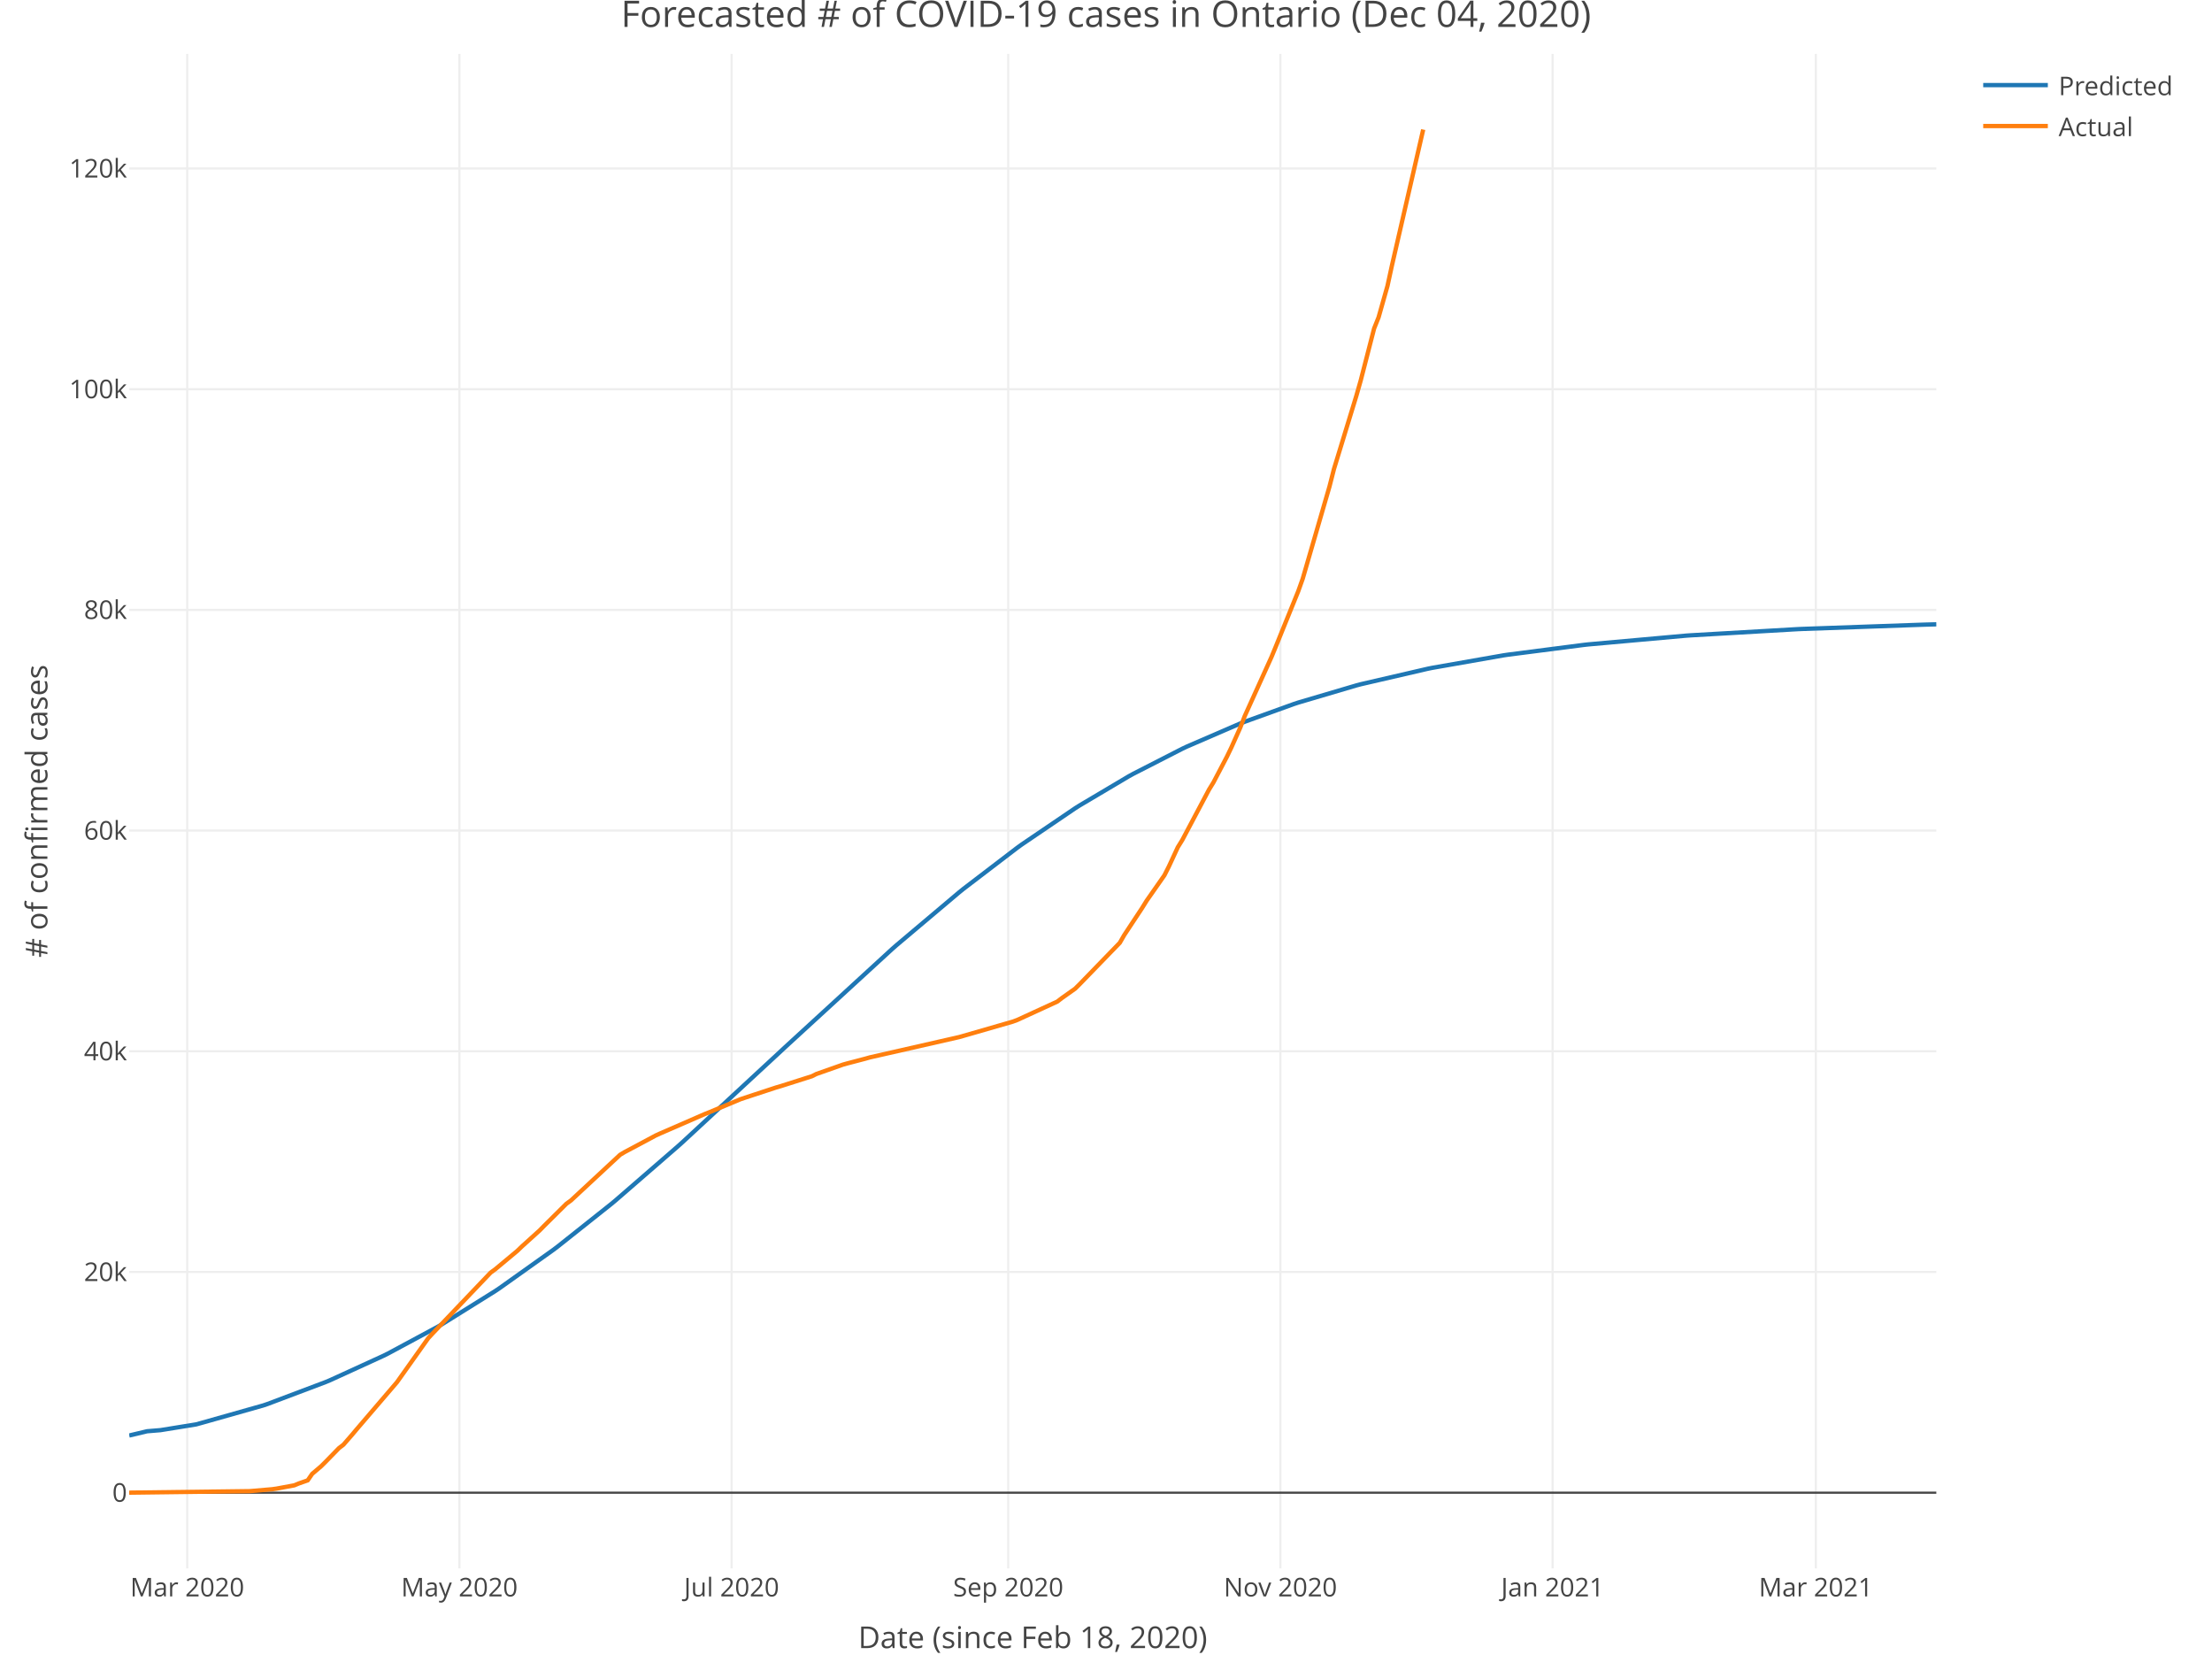
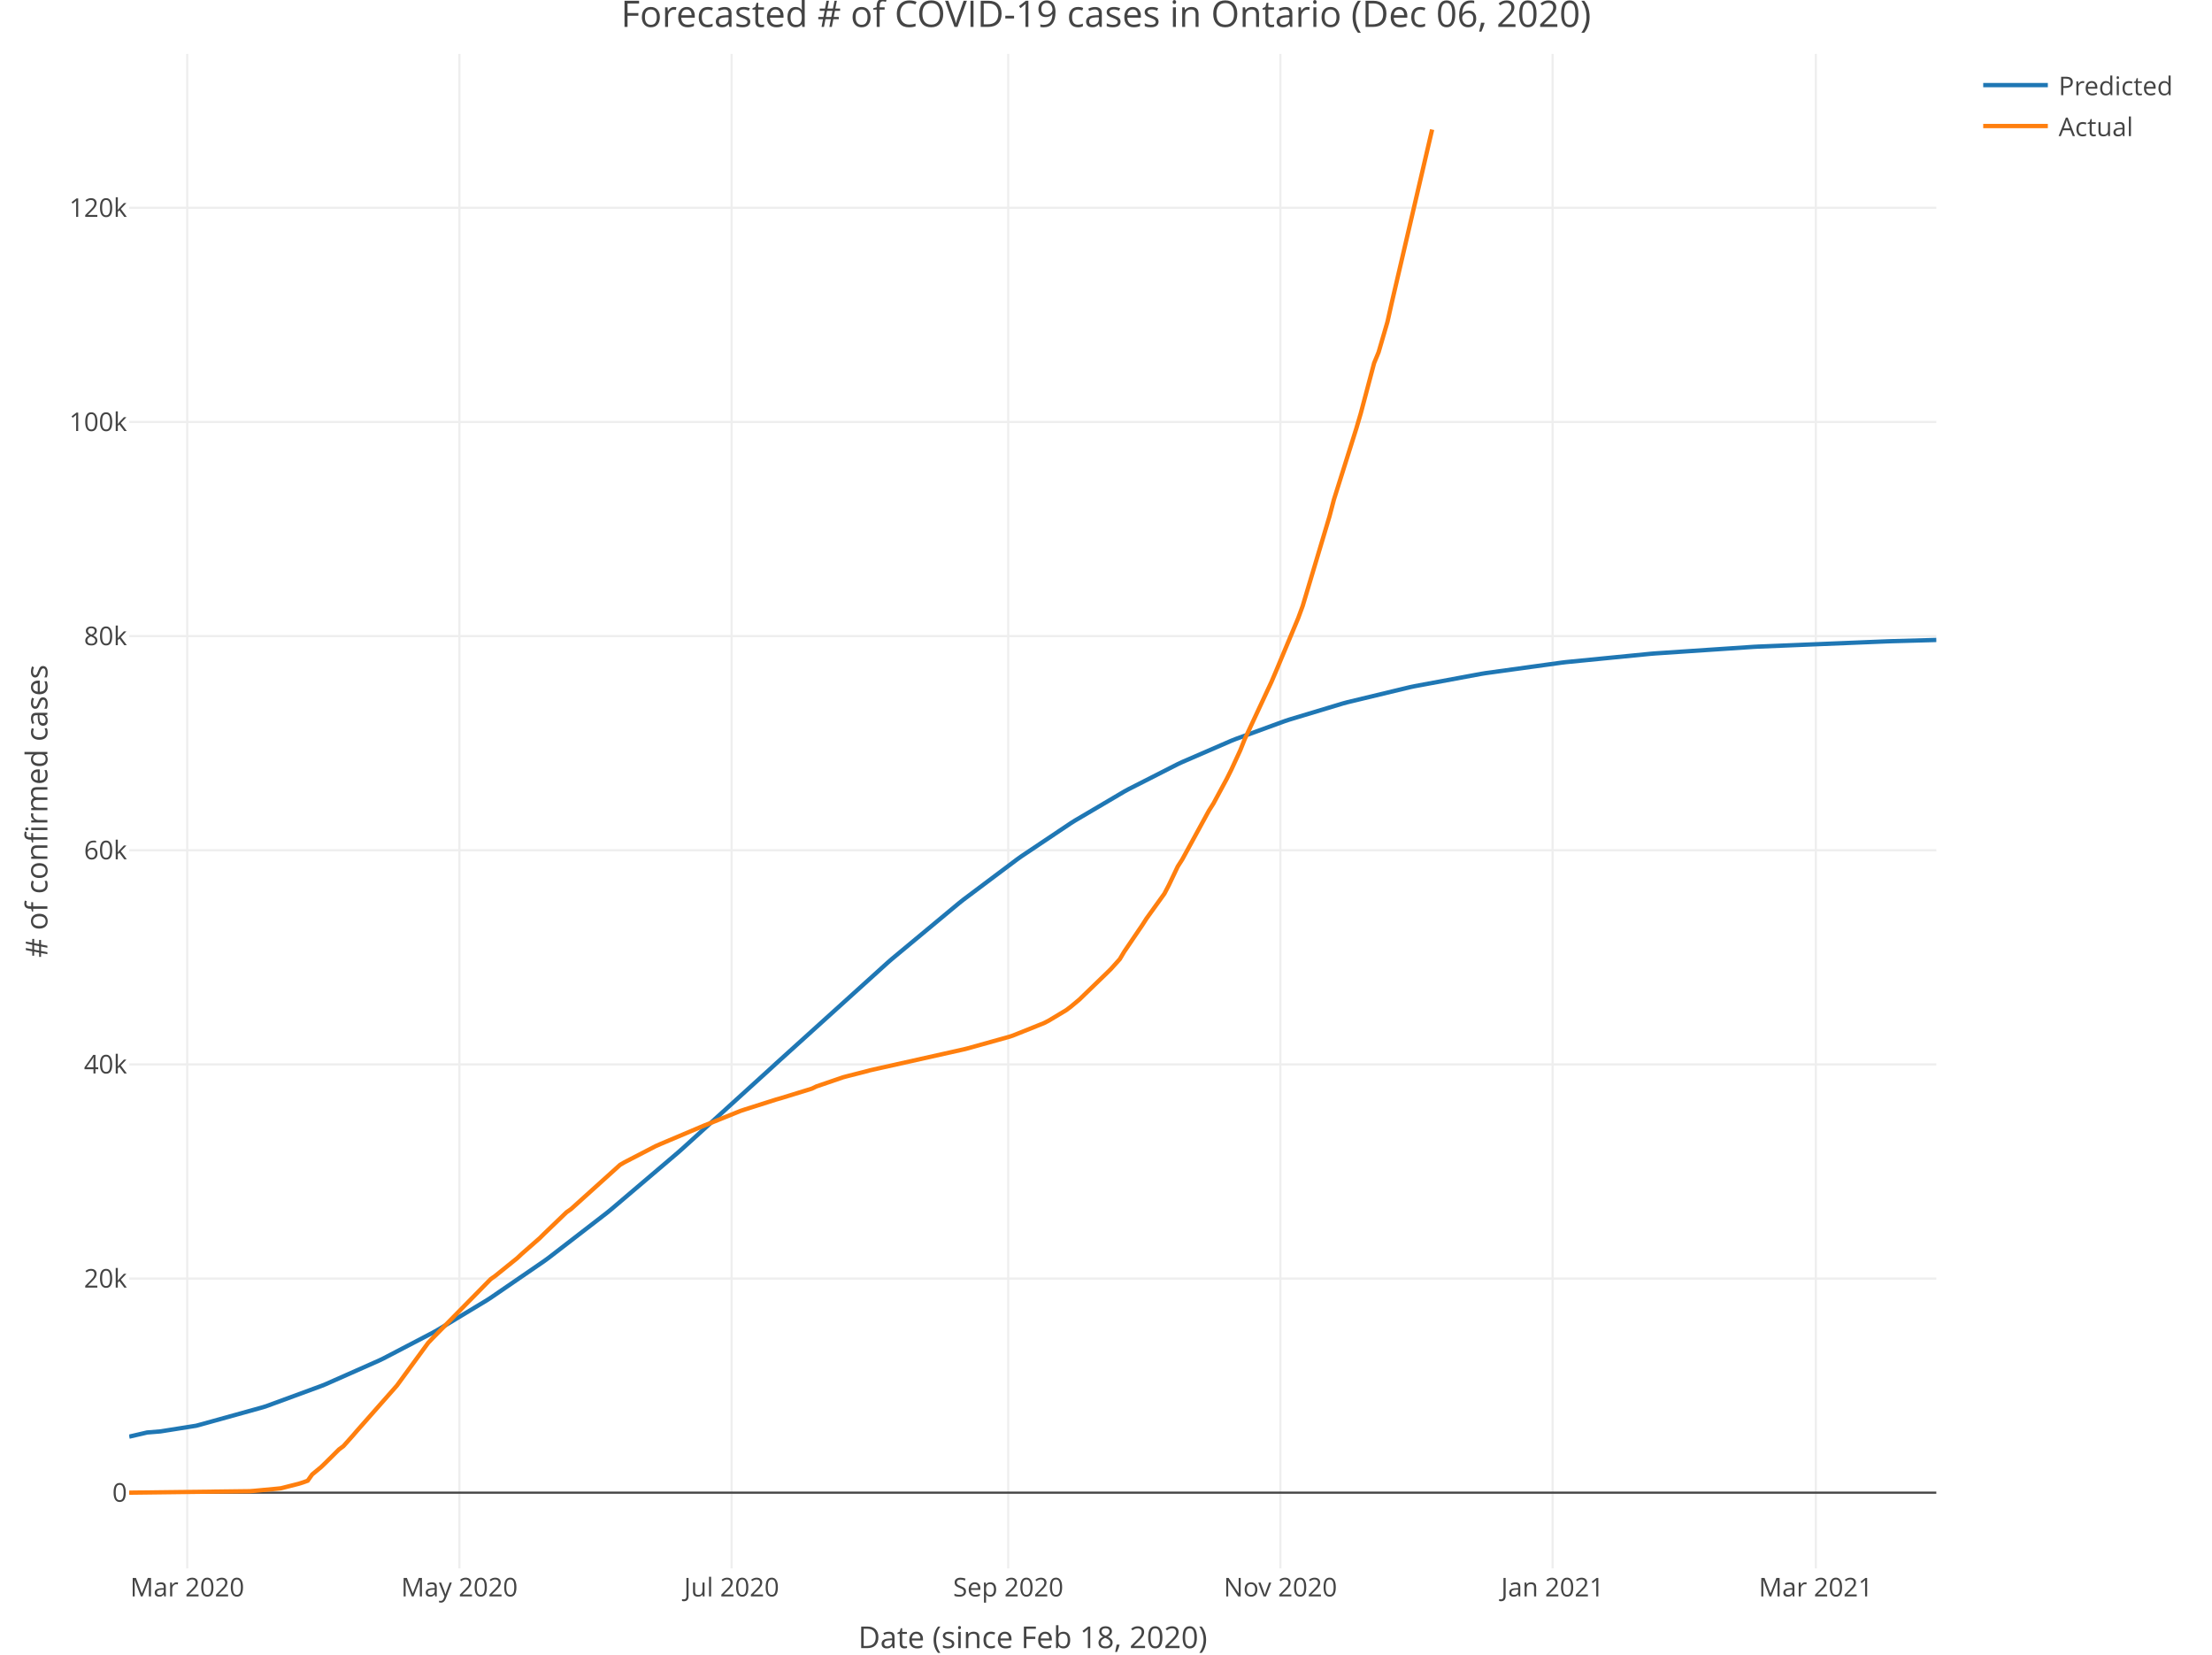
<svg xmlns="http://www.w3.org/2000/svg" class="main-svg" width="1027" height="768" style="" viewBox="0 0 1027 768">
  <rect x="0" y="0" width="1027" height="768" style="fill: rgb(255, 255, 255); fill-opacity: 1;" />
-   <defs id="defs-d196d4">
+   <defs id="defs-aee2ad">
    <g class="clips">
-       <clipPath id="clipd196d4xyplot" class="plotclip">
+       <clipPath id="clipaee2adxyplot" class="plotclip">
        <rect width="839" height="703" />
      </clipPath>
-       <clipPath class="axesclip" id="clipd196d4x">
+       <clipPath class="axesclip" id="clipaee2adx">
        <rect x="60" y="0" width="839" height="768" />
      </clipPath>
-       <clipPath class="axesclip" id="clipd196d4y">
+       <clipPath class="axesclip" id="clipaee2ady">
        <rect x="0" y="25" width="1027" height="703" />
      </clipPath>
-       <clipPath class="axesclip" id="clipd196d4xy">
+       <clipPath class="axesclip" id="clipaee2adxy">
        <rect x="60" y="25" width="839" height="703" />
      </clipPath>
    </g>
    <g class="gradients" />
  </defs>
  <g class="bglayer" />
  <g class="layer-below">
    <g class="imagelayer" />
    <g class="shapelayer" />
  </g>
  <g class="cartesianlayer">
    <g class="subplot xy">
      <g class="layer-subplot">
        <g class="shapelayer" />
        <g class="imagelayer" />
      </g>
      <g class="gridlayer">
        <g class="x">
          <path class="xgrid crisp" transform="translate(86.93,0)" d="M0,25v703" style="stroke: rgb(238, 238, 238); stroke-opacity: 1; stroke-width: 1px;" />
          <path class="xgrid crisp" transform="translate(213.3,0)" d="M0,25v703" style="stroke: rgb(238, 238, 238); stroke-opacity: 1; stroke-width: 1px;" />
          <path class="xgrid crisp" transform="translate(339.67,0)" d="M0,25v703" style="stroke: rgb(238, 238, 238); stroke-opacity: 1; stroke-width: 1px;" />
          <path class="xgrid crisp" transform="translate(468.11,0)" d="M0,25v703" style="stroke: rgb(238, 238, 238); stroke-opacity: 1; stroke-width: 1px;" />
          <path class="xgrid crisp" transform="translate(594.47,0)" d="M0,25v703" style="stroke: rgb(238, 238, 238); stroke-opacity: 1; stroke-width: 1px;" />
          <path class="xgrid crisp" transform="translate(720.84,0)" d="M0,25v703" style="stroke: rgb(238, 238, 238); stroke-opacity: 1; stroke-width: 1px;" />
          <path class="xgrid crisp" transform="translate(843.07,0)" d="M0,25v703" style="stroke: rgb(238, 238, 238); stroke-opacity: 1; stroke-width: 1px;" />
        </g>
        <g class="y">
-           <path class="ygrid crisp" transform="translate(0,590.41)" d="M60,0h839" style="stroke: rgb(238, 238, 238); stroke-opacity: 1; stroke-width: 1px;" />
-           <path class="ygrid crisp" transform="translate(0,487.97)" d="M60,0h839" style="stroke: rgb(238, 238, 238); stroke-opacity: 1; stroke-width: 1px;" />
-           <path class="ygrid crisp" transform="translate(0,385.53)" d="M60,0h839" style="stroke: rgb(238, 238, 238); stroke-opacity: 1; stroke-width: 1px;" />
-           <path class="ygrid crisp" transform="translate(0,283.09)" d="M60,0h839" style="stroke: rgb(238, 238, 238); stroke-opacity: 1; stroke-width: 1px;" />
-           <path class="ygrid crisp" transform="translate(0,180.65)" d="M60,0h839" style="stroke: rgb(238, 238, 238); stroke-opacity: 1; stroke-width: 1px;" />
-           <path class="ygrid crisp" transform="translate(0,78.21)" d="M60,0h839" style="stroke: rgb(238, 238, 238); stroke-opacity: 1; stroke-width: 1px;" />
+           <path class="ygrid crisp" transform="translate(0,593.46)" d="M60,0h839" style="stroke: rgb(238, 238, 238); stroke-opacity: 1; stroke-width: 1px;" />
+           <path class="ygrid crisp" transform="translate(0,494.06)" d="M60,0h839" style="stroke: rgb(238, 238, 238); stroke-opacity: 1; stroke-width: 1px;" />
+           <path class="ygrid crisp" transform="translate(0,394.66)" d="M60,0h839" style="stroke: rgb(238, 238, 238); stroke-opacity: 1; stroke-width: 1px;" />
+           <path class="ygrid crisp" transform="translate(0,295.27)" d="M60,0h839" style="stroke: rgb(238, 238, 238); stroke-opacity: 1; stroke-width: 1px;" />
+           <path class="ygrid crisp" transform="translate(0,195.87)" d="M60,0h839" style="stroke: rgb(238, 238, 238); stroke-opacity: 1; stroke-width: 1px;" />
+           <path class="ygrid crisp" transform="translate(0,96.47)" d="M60,0h839" style="stroke: rgb(238, 238, 238); stroke-opacity: 1; stroke-width: 1px;" />
        </g>
      </g>
      <g class="zerolinelayer">
-         <path class="yzl zl crisp" transform="translate(0,692.86)" d="M60,0h839" style="stroke: rgb(68, 68, 68); stroke-opacity: 1; stroke-width: 1px;" />
+         <path class="yzl zl crisp" transform="translate(0,692.85)" d="M60,0h839" style="stroke: rgb(68, 68, 68); stroke-opacity: 1; stroke-width: 1px;" />
      </g>
      <path class="xlines-below" />
      <path class="ylines-below" />
      <g class="overlines-below" />
      <g class="xaxislayer-below" />
      <g class="yaxislayer-below" />
      <g class="overaxes-below" />
-       <g class="plot" transform="translate(60, 25)" clip-path="url('#clipd196d4xyplot')">
+       <g class="plot" transform="translate(60, 25)" clip-path="url('#clipaee2adxyplot')">
        <g class="scatterlayer mlayer">
-           <g class="trace scatter trace754a5b" style="stroke-miterlimit: 2; opacity: 1;">
+           <g class="trace scatter trace9082cc" style="stroke-miterlimit: 2; opacity: 1;">
            <g class="fills" />
            <g class="errorbars" />
            <g class="lines">
-               <path class="js-line" d="M0,641.31L8.29,639.34L14.5,638.83L31.07,636.15L33.15,635.58L62.15,627.38L64.22,626.68L91.15,616.52L93.22,615.66L118.08,604.29L120.15,603.26L142.94,591L145.01,589.8L169.87,574.3L171.94,572.91L196.8,555.21L198.87,553.65L223.73,533.9L225.8,532.18L254.81,507.02L256.88,505.16L302.45,462.99L304.53,461.05L354.24,415.47L356.32,413.65L385.32,389.19L387.39,387.52L412.25,368.53L414.32,367.03L439.18,350.17L441.25,348.86L464.04,335.35L466.11,334.21L488.9,322.55L490.97,321.57L515.83,310.82L517.9,310.01L540.69,301.79L542.76,301.11L569.69,293.16L571.76,292.61L602.84,285.42L604.91,285L638.05,279.19L640.13,278.88L675.34,274.34L677.41,274.11L722.99,270.03L725.06,269.89L774.78,267.02L776.85,266.93L832.79,264.96L834.86,264.9L839,264.79" style="vector-effect: non-scaling-stroke; fill: none; stroke: rgb(31, 119, 180); stroke-opacity: 1; stroke-width: 2px; opacity: 1;" />
+               <path class="js-line" d="M0,641.84L8.29,639.91L14.5,639.41L31.07,636.78L33.15,636.22L62.15,628.17L64.22,627.48L89.08,618.35L91.15,617.52L116.01,606.51L118.08,605.51L140.87,593.62L142.94,592.46L165.73,578.73L167.8,577.4L192.66,560.34L194.73,558.83L221.66,538.05L223.73,536.37L254.81,509.95L256.88,508.12L298.31,470.5L300.38,468.59L352.17,421.79L354.24,419.99L385.32,394.16L387.39,392.52L412.25,373.87L414.32,372.4L437.11,357.13L439.18,355.83L461.97,342.41L464.04,341.28L486.83,329.68L488.9,328.71L511.69,318.83L513.76,318.01L536.55,309.7L538.62,309.01L563.48,301.52L565.55,300.96L594.55,293.98L596.62,293.54L627.7,287.78L629.77,287.44L664.99,282.58L667.06,282.33L706.42,278.46L708.49,278.29L754.06,275.25L756.14,275.14L816.21,272.69L818.28,272.62L839,272.05" style="vector-effect: non-scaling-stroke; fill: none; stroke: rgb(31, 119, 180); stroke-opacity: 1; stroke-width: 2px; opacity: 1;" />
            </g>
            <g class="points" />
            <g class="text" />
          </g>
-           <g class="trace scatter trace278eb7" style="stroke-miterlimit: 2; opacity: 1;">
+           <g class="trace scatter trace764880" style="stroke-miterlimit: 2; opacity: 1;">
            <g class="fills" />
            <g class="errorbars" />
            <g class="lines">
-               <path class="js-line" d="M0,667.84L55.93,667.14L58,666.97L66.29,666.26L68.36,665.97L76.65,664.44L78.72,663.58L82.86,662.13L84.94,659.12L89.08,655.6L91.15,653.55L97.37,647.17L99.44,645.59L103.58,640.83L105.65,638.36L124.3,616.58L126.37,613.67L138.8,596.17L140.87,593.93L167.8,565.7L169.87,564.2L180.23,555.57L182.3,553.57L190.59,546.08L192.66,543.97L203.02,533.7L205.09,532.21L227.88,511.03L229.95,509.79L244.45,502.05L246.52,501.11L267.24,492.09L269.31,491.27L283.81,485.22L285.88,484.52L300.38,479.76L302.45,479.16L316.96,474.55L319.03,473.51L331.46,469.13L333.53,468.56L341.81,466.39L343.89,465.8L385.32,456.38L387.39,455.79L410.18,449.22L412.25,448.46L430.89,439.9L432.97,438.3L439.18,433.9L441.25,431.85L459.9,412.62L461.97,409.03L470.25,396.49L472.33,393.14L480.61,381.3L482.68,377.22L486.83,368.27L488.9,364.94L501.33,341.51L503.4,338.14L509.61,326.29L511.69,321.98L515.83,312.74L517.9,307.4L530.33,279.96L532.4,274.96L542.76,249.42L544.83,243.62L557.26,200.83L559.33,192.73L569.69,158.87L571.76,151.6L577.98,127.47L580.05,122.31L584.19,107.7L586.26,98.2L600.77,35.15" style="vector-effect: non-scaling-stroke; fill: none; stroke: rgb(255, 127, 14); stroke-opacity: 1; stroke-width: 2px; opacity: 1;" />
+               <path class="js-line" d="M0,667.85L55.93,667.16L58,667L68.36,666.03L70.43,665.81L78.72,663.71L80.79,663.05L82.86,662.3L84.94,659.38L89.08,655.97L91.15,653.97L97.37,647.79L99.44,646.25L103.58,641.63L105.65,639.23L124.3,618.11L126.37,615.28L138.8,598.3L140.87,596.13L167.8,568.74L169.87,567.28L180.23,558.91L182.3,556.96L190.59,549.7L192.66,547.65L203.02,537.69L205.09,536.24L227.88,515.69L229.95,514.49L244.45,506.98L246.52,506.07L267.24,497.31L269.31,496.51L283.81,490.65L285.88,489.96L300.38,485.35L302.45,484.77L316.96,480.3L319.03,479.29L331.46,475.03L333.53,474.48L341.81,472.38L343.89,471.8L387.39,462.09L389.46,461.57L408.11,456.37L410.18,455.71L424.68,449.9L426.75,448.84L435.04,443.87L437.11,442.31L441.25,438.86L443.32,436.84L453.68,426.84L455.75,424.81L459.9,420.2L461.97,416.72L470.25,404.55L472.33,401.31L480.61,389.82L482.68,385.86L486.83,377.17L488.9,373.94L501.33,351.21L503.4,347.94L509.61,336.44L511.69,332.26L515.83,323.29L517.9,318.11L530.33,291.49L532.4,286.63L542.76,261.85L544.83,256.23L557.26,214.71L559.33,206.85L569.69,173.99L571.76,166.95L577.98,143.53L580.05,138.52L584.19,124.35L586.26,115.13L604.91,35.15" style="vector-effect: non-scaling-stroke; fill: none; stroke: rgb(255, 127, 14); stroke-opacity: 1; stroke-width: 2px; opacity: 1;" />
            </g>
            <g class="points" />
            <g class="text" />
          </g>
        </g>
      </g>
      <g class="overplot" />
      <path class="xlines-above crisp" style="fill: none;" d="M0,0" />
      <path class="ylines-above crisp" style="fill: none;" d="M0,0" />
      <g class="overlines-above" />
      <g class="xaxislayer-above">
        <g class="xtick">
          <text text-anchor="middle" x="0" y="741" transform="translate(86.93,0)" style="font-family: 'Open Sans', verdana, arial, sans-serif; font-size: 12px; fill: rgb(68, 68, 68); fill-opacity: 1; white-space: pre;">Mar 2020</text>
        </g>
        <g class="xtick">
          <text text-anchor="middle" x="0" y="741" transform="translate(213.3,0)" style="font-family: 'Open Sans', verdana, arial, sans-serif; font-size: 12px; fill: rgb(68, 68, 68); fill-opacity: 1; white-space: pre;">May 2020</text>
        </g>
        <g class="xtick">
          <text text-anchor="middle" x="0" y="741" transform="translate(339.67,0)" style="font-family: 'Open Sans', verdana, arial, sans-serif; font-size: 12px; fill: rgb(68, 68, 68); fill-opacity: 1; white-space: pre;">Jul 2020</text>
        </g>
        <g class="xtick">
          <text text-anchor="middle" x="0" y="741" transform="translate(468.11,0)" style="font-family: 'Open Sans', verdana, arial, sans-serif; font-size: 12px; fill: rgb(68, 68, 68); fill-opacity: 1; white-space: pre;">Sep 2020</text>
        </g>
        <g class="xtick">
          <text text-anchor="middle" x="0" y="741" transform="translate(594.47,0)" style="font-family: 'Open Sans', verdana, arial, sans-serif; font-size: 12px; fill: rgb(68, 68, 68); fill-opacity: 1; white-space: pre;">Nov 2020</text>
        </g>
        <g class="xtick">
          <text text-anchor="middle" x="0" y="741" transform="translate(720.84,0)" style="font-family: 'Open Sans', verdana, arial, sans-serif; font-size: 12px; fill: rgb(68, 68, 68); fill-opacity: 1; white-space: pre;">Jan 2021</text>
        </g>
        <g class="xtick">
          <text text-anchor="middle" x="0" y="741" transform="translate(843.07,0)" style="font-family: 'Open Sans', verdana, arial, sans-serif; font-size: 12px; fill: rgb(68, 68, 68); fill-opacity: 1; white-space: pre;">Mar 2021</text>
        </g>
      </g>
      <g class="yaxislayer-above">
        <g class="ytick">
-           <text text-anchor="end" x="59" y="4.2" transform="translate(0,692.86)" style="font-family: 'Open Sans', verdana, arial, sans-serif; font-size: 12px; fill: rgb(68, 68, 68); fill-opacity: 1; white-space: pre;">0</text>
+           <text text-anchor="end" x="59" y="4.2" transform="translate(0,692.85)" style="font-family: 'Open Sans', verdana, arial, sans-serif; font-size: 12px; fill: rgb(68, 68, 68); fill-opacity: 1; white-space: pre;">0</text>
        </g>
        <g class="ytick">
-           <text text-anchor="end" x="59" y="4.2" transform="translate(0,590.41)" style="font-family: 'Open Sans', verdana, arial, sans-serif; font-size: 12px; fill: rgb(68, 68, 68); fill-opacity: 1; white-space: pre;">20k</text>
+           <text text-anchor="end" x="59" y="4.2" transform="translate(0,593.46)" style="font-family: 'Open Sans', verdana, arial, sans-serif; font-size: 12px; fill: rgb(68, 68, 68); fill-opacity: 1; white-space: pre;">20k</text>
        </g>
        <g class="ytick">
-           <text text-anchor="end" x="59" y="4.2" transform="translate(0,487.97)" style="font-family: 'Open Sans', verdana, arial, sans-serif; font-size: 12px; fill: rgb(68, 68, 68); fill-opacity: 1; white-space: pre;">40k</text>
+           <text text-anchor="end" x="59" y="4.2" transform="translate(0,494.06)" style="font-family: 'Open Sans', verdana, arial, sans-serif; font-size: 12px; fill: rgb(68, 68, 68); fill-opacity: 1; white-space: pre;">40k</text>
        </g>
        <g class="ytick">
-           <text text-anchor="end" x="59" y="4.2" transform="translate(0,385.53)" style="font-family: 'Open Sans', verdana, arial, sans-serif; font-size: 12px; fill: rgb(68, 68, 68); fill-opacity: 1; white-space: pre;">60k</text>
+           <text text-anchor="end" x="59" y="4.2" transform="translate(0,394.66)" style="font-family: 'Open Sans', verdana, arial, sans-serif; font-size: 12px; fill: rgb(68, 68, 68); fill-opacity: 1; white-space: pre;">60k</text>
        </g>
        <g class="ytick">
-           <text text-anchor="end" x="59" y="4.2" transform="translate(0,283.09)" style="font-family: 'Open Sans', verdana, arial, sans-serif; font-size: 12px; fill: rgb(68, 68, 68); fill-opacity: 1; white-space: pre;">80k</text>
+           <text text-anchor="end" x="59" y="4.2" transform="translate(0,295.27)" style="font-family: 'Open Sans', verdana, arial, sans-serif; font-size: 12px; fill: rgb(68, 68, 68); fill-opacity: 1; white-space: pre;">80k</text>
        </g>
        <g class="ytick">
-           <text text-anchor="end" x="59" y="4.2" transform="translate(0,180.65)" style="font-family: 'Open Sans', verdana, arial, sans-serif; font-size: 12px; fill: rgb(68, 68, 68); fill-opacity: 1; white-space: pre;">100k</text>
+           <text text-anchor="end" x="59" y="4.2" transform="translate(0,195.87)" style="font-family: 'Open Sans', verdana, arial, sans-serif; font-size: 12px; fill: rgb(68, 68, 68); fill-opacity: 1; white-space: pre;">100k</text>
        </g>
        <g class="ytick">
-           <text text-anchor="end" x="59" y="4.2" transform="translate(0,78.21)" style="font-family: 'Open Sans', verdana, arial, sans-serif; font-size: 12px; fill: rgb(68, 68, 68); fill-opacity: 1; white-space: pre;">120k</text>
+           <text text-anchor="end" x="59" y="4.2" transform="translate(0,96.47)" style="font-family: 'Open Sans', verdana, arial, sans-serif; font-size: 12px; fill: rgb(68, 68, 68); fill-opacity: 1; white-space: pre;">120k</text>
        </g>
      </g>
      <g class="overaxes-above" />
    </g>
  </g>
  <g class="polarlayer" />
  <g class="ternarylayer" />
  <g class="geolayer" />
  <g class="funnelarealayer" />
  <g class="pielayer" />
  <g class="treemaplayer" />
  <g class="sunburstlayer" />
  <g class="glimages" />
-   <defs id="topdefs-d196d4">
+   <defs id="topdefs-aee2ad">
    <g class="clips" />
-     <clipPath id="legendd196d4">
+     <clipPath id="legendaee2ad">
      <rect width="101" height="48" x="0" y="0" />
    </clipPath>
  </defs>
  <g class="layer-above">
    <g class="imagelayer" />
    <g class="shapelayer" />
  </g>
  <g class="infolayer">
    <g class="legend" pointer-events="all" transform="translate(915.78, 25)">
      <rect class="bg" shape-rendering="crispEdges" style="stroke: rgb(68, 68, 68); stroke-opacity: 1; fill: rgb(255, 255, 255); fill-opacity: 1; stroke-width: 0px;" width="101" height="48" x="0" y="0" />
-       <g class="scrollbox" transform="translate(0, 0)" clip-path="url('#legendd196d4')">
+       <g class="scrollbox" transform="translate(0, 0)" clip-path="url('#legendaee2ad')">
        <g class="groups">
          <g class="traces" style="opacity: 1;" transform="translate(0, 14.5)">
            <text class="legendtext user-select-none" text-anchor="start" x="40" y="4.68" style="font-family: 'Open Sans', verdana, arial, sans-serif; font-size: 12px; fill: rgb(68, 68, 68); fill-opacity: 1; white-space: pre;">Predicted</text>
            <g class="layers" style="opacity: 1;">
              <g class="legendfill" />
              <g class="legendlines">
                <path class="js-line" d="M5,0h30" style="fill: none; stroke: rgb(31, 119, 180); stroke-opacity: 1; stroke-width: 2px;" />
              </g>
              <g class="legendsymbols">
                <g class="legendpoints" />
              </g>
            </g>
            <rect class="legendtoggle" pointer-events="all" x="0" y="-9.5" width="95.891" height="19" style="cursor: pointer; fill: rgb(0, 0, 0); fill-opacity: 0;" />
          </g>
          <g class="traces" style="opacity: 1;" transform="translate(0, 33.5)">
            <text class="legendtext user-select-none" text-anchor="start" x="40" y="4.68" style="font-family: 'Open Sans', verdana, arial, sans-serif; font-size: 12px; fill: rgb(68, 68, 68); fill-opacity: 1; white-space: pre;">Actual</text>
            <g class="layers" style="opacity: 1;">
              <g class="legendfill" />
              <g class="legendlines">
                <path class="js-line" d="M5,0h30" style="fill: none; stroke: rgb(255, 127, 14); stroke-opacity: 1; stroke-width: 2px;" />
              </g>
              <g class="legendsymbols">
                <g class="legendpoints" />
              </g>
            </g>
            <rect class="legendtoggle" pointer-events="all" x="0" y="-9.5" width="95.891" height="19" style="cursor: pointer; fill: rgb(0, 0, 0); fill-opacity: 0;" />
          </g>
        </g>
      </g>
      <rect class="scrollbar" rx="20" ry="3" width="0" height="0" style="fill: rgb(128, 139, 164); fill-opacity: 1;" x="0" y="0" />
    </g>
    <g class="g-gtitle">
-       <text class="gtitle" x="513.5" y="12.5" text-anchor="middle" dy="0em" style="font-family: 'Open Sans', verdana, arial, sans-serif; font-size: 17px; fill: rgb(68, 68, 68); opacity: 1; font-weight: normal; white-space: pre;">Forecasted # of COVID-19 cases in Ontario (Dec 04, 2020)</text>
+       <text class="gtitle" x="513.5" y="12.5" text-anchor="middle" dy="0em" style="font-family: 'Open Sans', verdana, arial, sans-serif; font-size: 17px; fill: rgb(68, 68, 68); opacity: 1; font-weight: normal; white-space: pre;">Forecasted # of COVID-19 cases in Ontario (Dec 06, 2020)</text>
    </g>
    <g class="g-xtitle" transform="translate(0,-15)">
      <text class="xtitle" x="479.5" y="780" text-anchor="middle" style="font-family: 'Open Sans', verdana, arial, sans-serif; font-size: 14px; fill: rgb(68, 68, 68); opacity: 1; font-weight: normal; white-space: pre;">Date (since Feb 18, 2020)</text>
    </g>
    <g class="g-ytitle">
      <text class="ytitle" transform="rotate(-90,22,376.5)" x="22" y="376.5" text-anchor="middle" style="font-family: 'Open Sans', verdana, arial, sans-serif; font-size: 14px; fill: rgb(68, 68, 68); opacity: 1; font-weight: normal; white-space: pre;"># of confirmed cases</text>
    </g>
  </g>
</svg>
